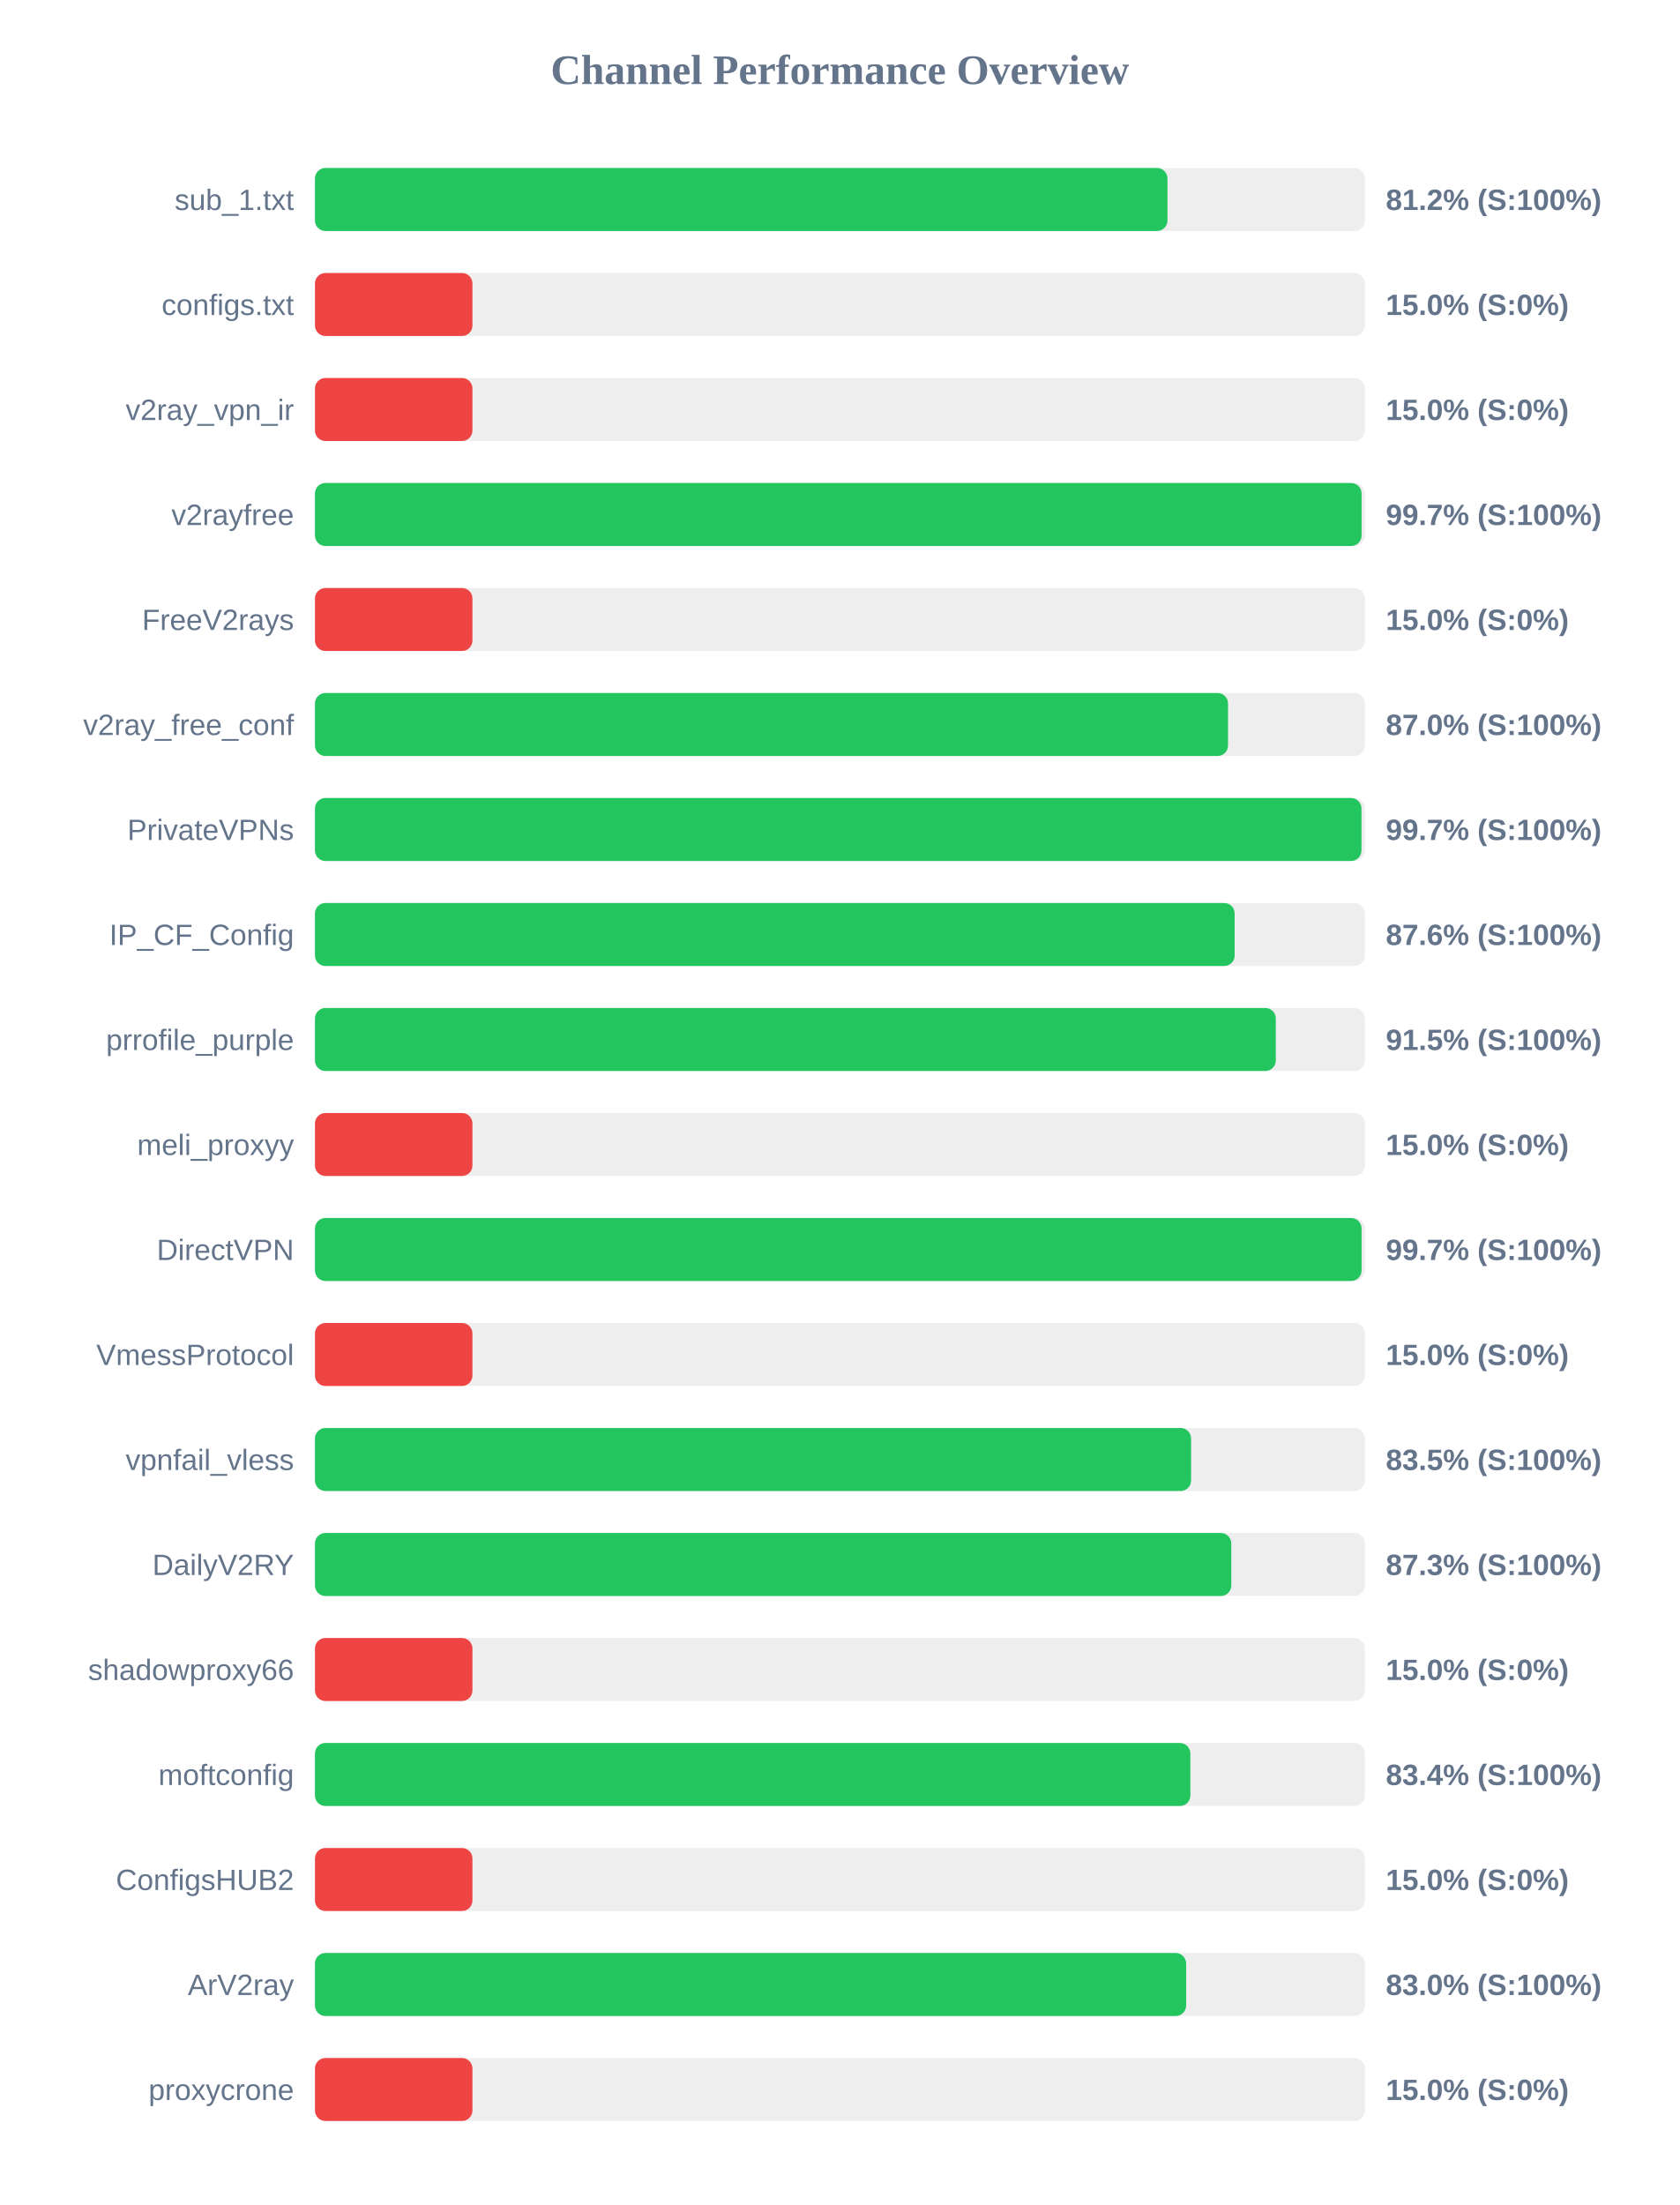
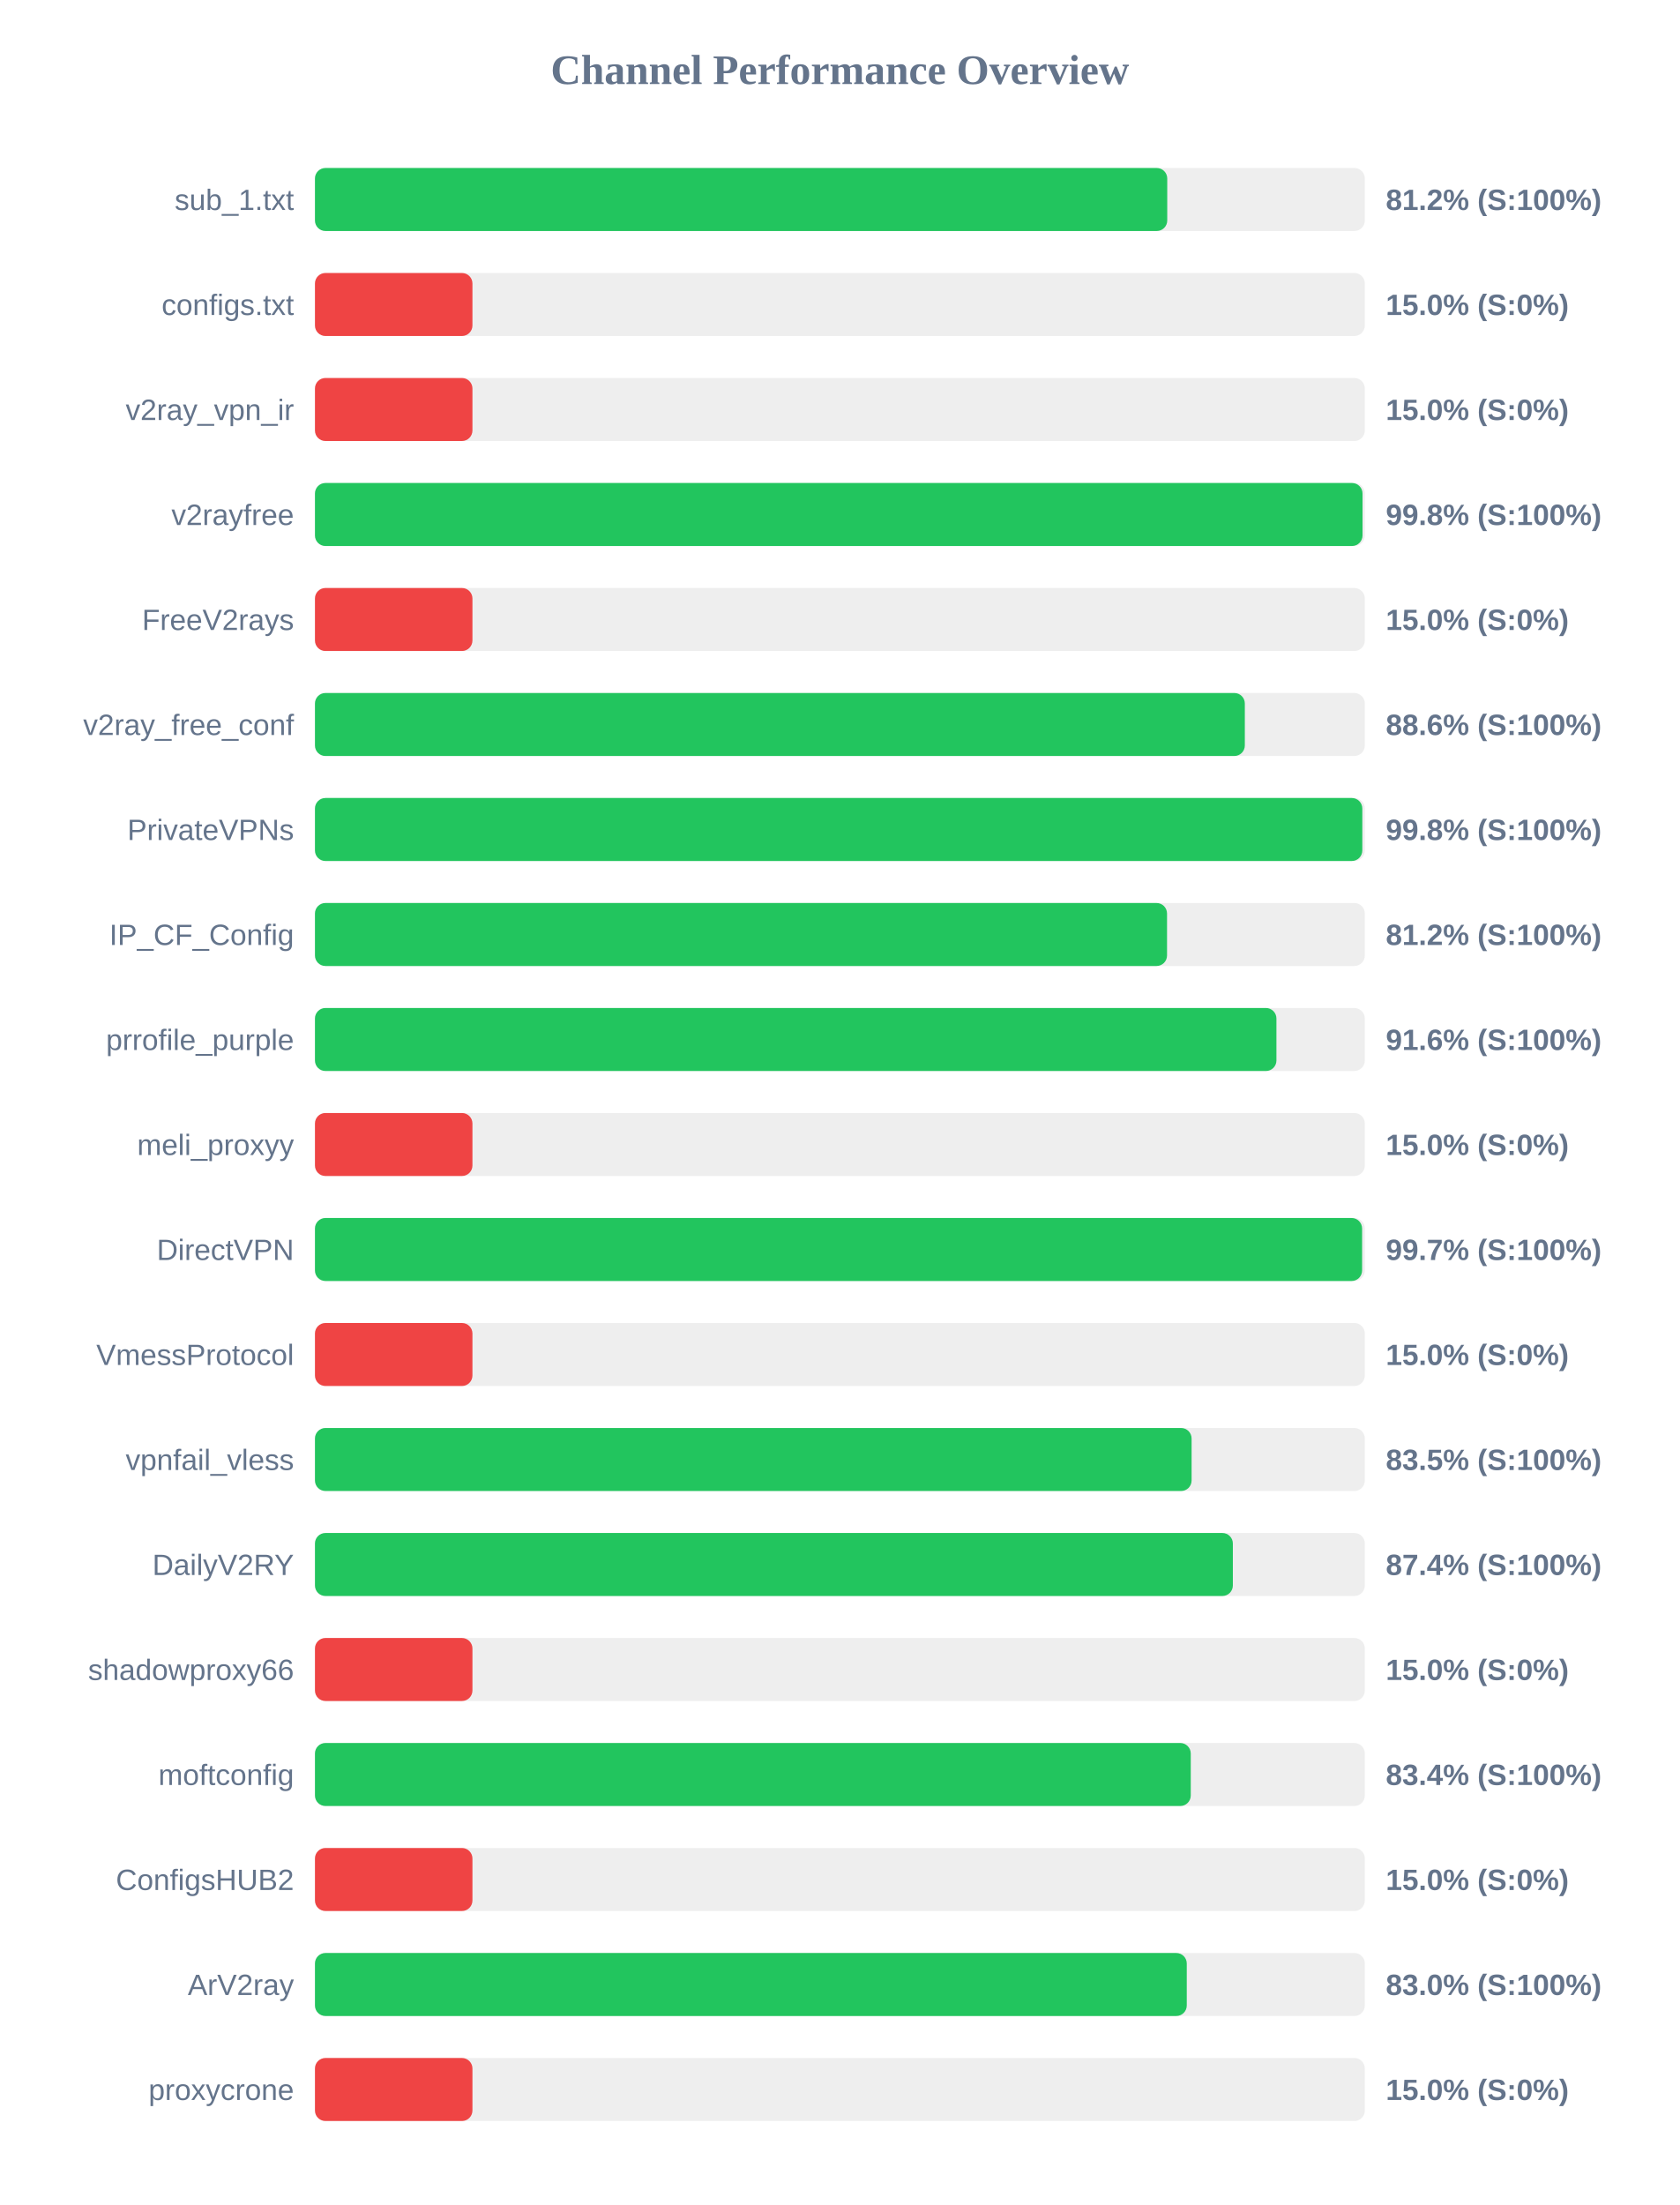
<svg xmlns="http://www.w3.org/2000/svg" width="800" height="1050" version="1.1">
  <style>
        .row { font: 14px Arial; fill: #64748b; }
        .score { font: bold 14px Arial; fill: #64748b; }
    </style>
  <text x="400" y="40" text-anchor="middle" font-size="20px" font-weight="bold" fill="#64748b">Channel Performance Overview</text>
  <rect x="150" y="80" width="500" height="30" fill="#eee" rx="5" />
-   <rect x="150" y="80" width="406.0" height="30" fill="#22c55e" rx="5" />
+   <rect x="150" y="80" width="405.9" height="30" fill="#22c55e" rx="5" />
  <text x="140" y="100" text-anchor="end" class="row">sub_1.txt</text>
  <text x="660" y="100" text-anchor="start" class="score">81.2% (S:100%)</text>
  <rect x="150" y="130" width="500" height="30" fill="#eee" rx="5" />
  <rect x="150" y="130" width="75.0" height="30" fill="#ef4444" rx="5" />
  <text x="140" y="150" text-anchor="end" class="row">configs.txt</text>
  <text x="660" y="150" text-anchor="start" class="score">15.0% (S:0%)</text>
  <rect x="150" y="180" width="500" height="30" fill="#eee" rx="5" />
  <rect x="150" y="180" width="75.0" height="30" fill="#ef4444" rx="5" />
  <text x="140" y="200" text-anchor="end" class="row">v2ray_vpn_ir</text>
  <text x="660" y="200" text-anchor="start" class="score">15.0% (S:0%)</text>
  <rect x="150" y="230" width="500" height="30" fill="#eee" rx="5" />
-   <rect x="150" y="230" width="498.45" height="30" fill="#22c55e" rx="5" />
+   <rect x="150" y="230" width="498.9" height="30" fill="#22c55e" rx="5" />
  <text x="140" y="250" text-anchor="end" class="row">v2rayfree</text>
-   <text x="660" y="250" text-anchor="start" class="score">99.7% (S:100%)</text>
+   <text x="660" y="250" text-anchor="start" class="score">99.8% (S:100%)</text>
  <rect x="150" y="280" width="500" height="30" fill="#eee" rx="5" />
  <rect x="150" y="280" width="75.0" height="30" fill="#ef4444" rx="5" />
  <text x="140" y="300" text-anchor="end" class="row">FreeV2rays</text>
  <text x="660" y="300" text-anchor="start" class="score">15.0% (S:0%)</text>
  <rect x="150" y="330" width="500" height="30" fill="#eee" rx="5" />
-   <rect x="150" y="330" width="434.85" height="30" fill="#22c55e" rx="5" />
+   <rect x="150" y="330" width="442.85" height="30" fill="#22c55e" rx="5" />
  <text x="140" y="350" text-anchor="end" class="row">v2ray_free_conf</text>
-   <text x="660" y="350" text-anchor="start" class="score">87.0% (S:100%)</text>
+   <text x="660" y="350" text-anchor="start" class="score">88.6% (S:100%)</text>
  <rect x="150" y="380" width="500" height="30" fill="#eee" rx="5" />
-   <rect x="150" y="380" width="498.4" height="30" fill="#22c55e" rx="5" />
+   <rect x="150" y="380" width="498.8" height="30" fill="#22c55e" rx="5" />
  <text x="140" y="400" text-anchor="end" class="row">PrivateVPNs</text>
-   <text x="660" y="400" text-anchor="start" class="score">99.7% (S:100%)</text>
+   <text x="660" y="400" text-anchor="start" class="score">99.8% (S:100%)</text>
  <rect x="150" y="430" width="500" height="30" fill="#eee" rx="5" />
-   <rect x="150" y="430" width="438.0" height="30" fill="#22c55e" rx="5" />
+   <rect x="150" y="430" width="405.8" height="30" fill="#22c55e" rx="5" />
  <text x="140" y="450" text-anchor="end" class="row">IP_CF_Config</text>
-   <text x="660" y="450" text-anchor="start" class="score">87.6% (S:100%)</text>
+   <text x="660" y="450" text-anchor="start" class="score">81.2% (S:100%)</text>
  <rect x="150" y="480" width="500" height="30" fill="#eee" rx="5" />
-   <rect x="150" y="480" width="457.6" height="30" fill="#22c55e" rx="5" />
+   <rect x="150" y="480" width="457.9" height="30" fill="#22c55e" rx="5" />
  <text x="140" y="500" text-anchor="end" class="row">prrofile_purple</text>
-   <text x="660" y="500" text-anchor="start" class="score">91.5% (S:100%)</text>
+   <text x="660" y="500" text-anchor="start" class="score">91.6% (S:100%)</text>
  <rect x="150" y="530" width="500" height="30" fill="#eee" rx="5" />
  <rect x="150" y="530" width="75.0" height="30" fill="#ef4444" rx="5" />
  <text x="140" y="550" text-anchor="end" class="row">meli_proxyy</text>
  <text x="660" y="550" text-anchor="start" class="score">15.0% (S:0%)</text>
  <rect x="150" y="580" width="500" height="30" fill="#eee" rx="5" />
-   <rect x="150" y="580" width="498.45" height="30" fill="#22c55e" rx="5" />
+   <rect x="150" y="580" width="498.7" height="30" fill="#22c55e" rx="5" />
  <text x="140" y="600" text-anchor="end" class="row">DirectVPN</text>
  <text x="660" y="600" text-anchor="start" class="score">99.7% (S:100%)</text>
  <rect x="150" y="630" width="500" height="30" fill="#eee" rx="5" />
  <rect x="150" y="630" width="75.0" height="30" fill="#ef4444" rx="5" />
  <text x="140" y="650" text-anchor="end" class="row">VmessProtocol</text>
  <text x="660" y="650" text-anchor="start" class="score">15.0% (S:0%)</text>
  <rect x="150" y="680" width="500" height="30" fill="#eee" rx="5" />
-   <rect x="150" y="680" width="417.25" height="30" fill="#22c55e" rx="5" />
+   <rect x="150" y="680" width="417.5" height="30" fill="#22c55e" rx="5" />
  <text x="140" y="700" text-anchor="end" class="row">vpnfail_vless</text>
  <text x="660" y="700" text-anchor="start" class="score">83.5% (S:100%)</text>
  <rect x="150" y="730" width="500" height="30" fill="#eee" rx="5" />
-   <rect x="150" y="730" width="436.4" height="30" fill="#22c55e" rx="5" />
+   <rect x="150" y="730" width="437.15" height="30" fill="#22c55e" rx="5" />
  <text x="140" y="750" text-anchor="end" class="row">DailyV2RY</text>
-   <text x="660" y="750" text-anchor="start" class="score">87.3% (S:100%)</text>
+   <text x="660" y="750" text-anchor="start" class="score">87.4% (S:100%)</text>
  <rect x="150" y="780" width="500" height="30" fill="#eee" rx="5" />
  <rect x="150" y="780" width="75.0" height="30" fill="#ef4444" rx="5" />
  <text x="140" y="800" text-anchor="end" class="row">shadowproxy66</text>
  <text x="660" y="800" text-anchor="start" class="score">15.0% (S:0%)</text>
  <rect x="150" y="830" width="500" height="30" fill="#eee" rx="5" />
-   <rect x="150" y="830" width="416.9" height="30" fill="#22c55e" rx="5" />
+   <rect x="150" y="830" width="417.1" height="30" fill="#22c55e" rx="5" />
  <text x="140" y="850" text-anchor="end" class="row">moftconfig</text>
  <text x="660" y="850" text-anchor="start" class="score">83.4% (S:100%)</text>
  <rect x="150" y="880" width="500" height="30" fill="#eee" rx="5" />
  <rect x="150" y="880" width="75.0" height="30" fill="#ef4444" rx="5" />
  <text x="140" y="900" text-anchor="end" class="row">ConfigsHUB2</text>
  <text x="660" y="900" text-anchor="start" class="score">15.0% (S:0%)</text>
  <rect x="150" y="930" width="500" height="30" fill="#eee" rx="5" />
-   <rect x="150" y="930" width="414.9" height="30" fill="#22c55e" rx="5" />
+   <rect x="150" y="930" width="415.2" height="30" fill="#22c55e" rx="5" />
  <text x="140" y="950" text-anchor="end" class="row">ArV2ray</text>
  <text x="660" y="950" text-anchor="start" class="score">83.0% (S:100%)</text>
  <rect x="150" y="980" width="500" height="30" fill="#eee" rx="5" />
  <rect x="150" y="980" width="75.0" height="30" fill="#ef4444" rx="5" />
  <text x="140" y="1000" text-anchor="end" class="row">proxycrone</text>
  <text x="660" y="1000" text-anchor="start" class="score">15.0% (S:0%)</text>
</svg>
